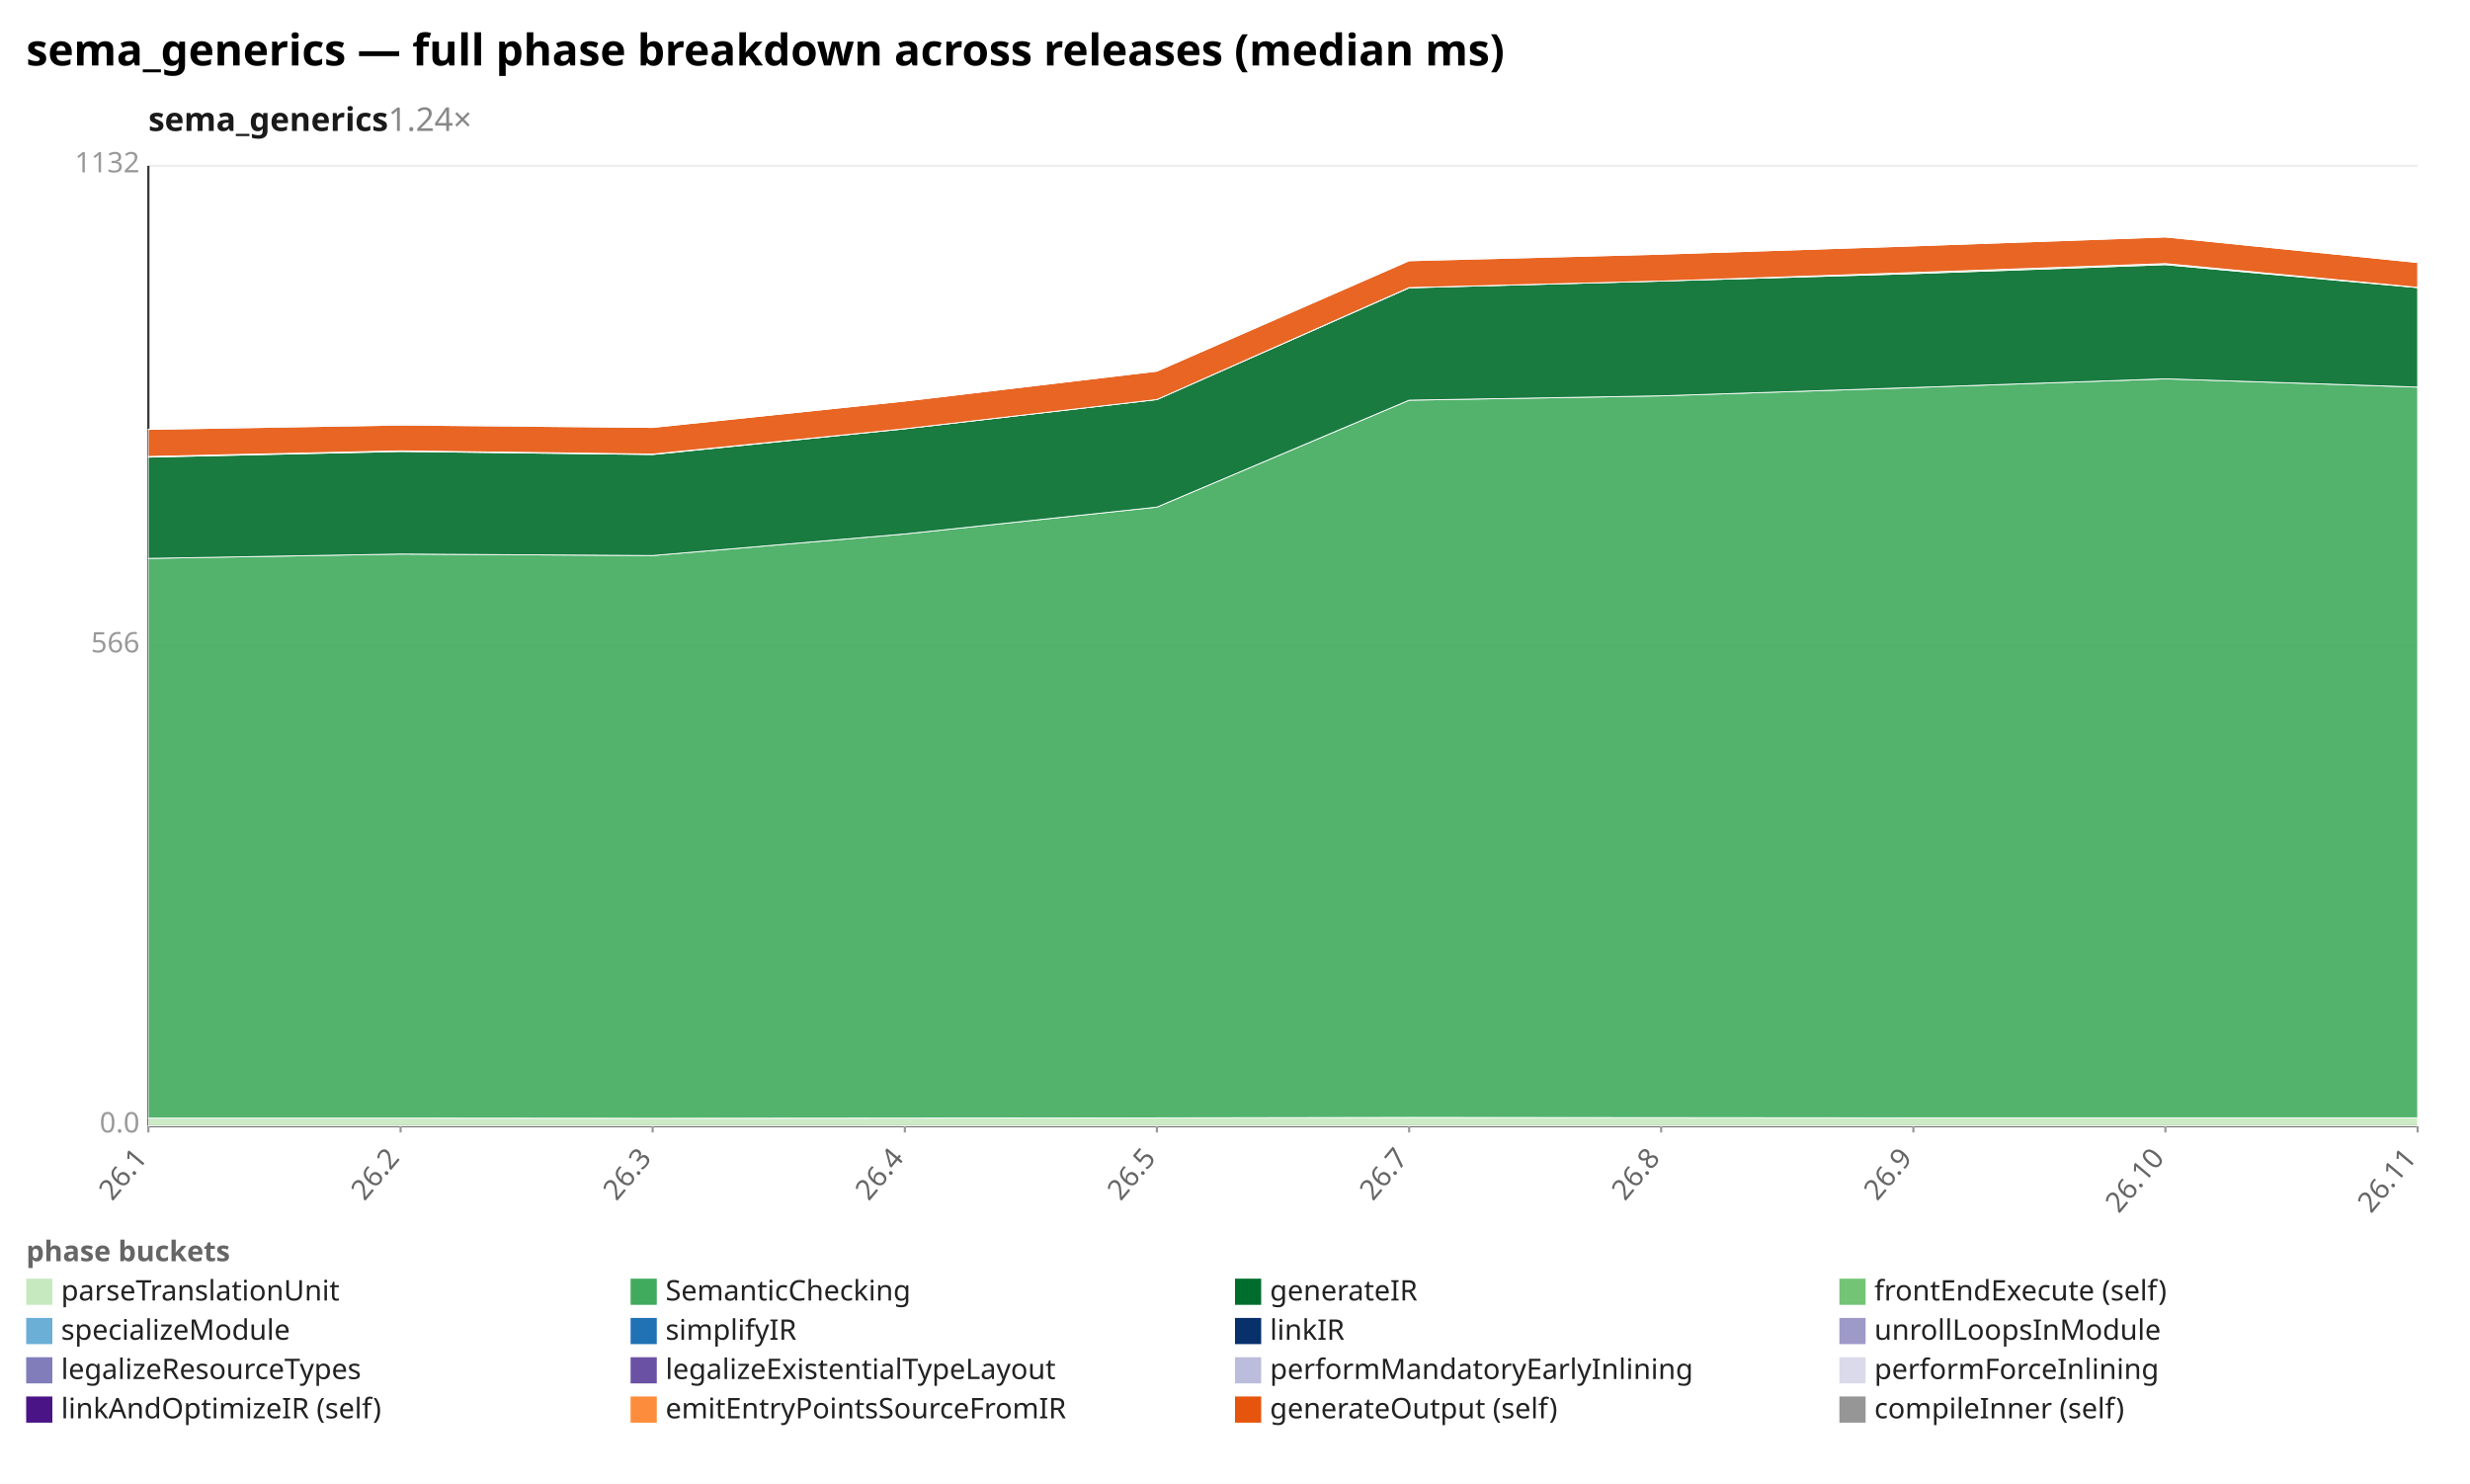
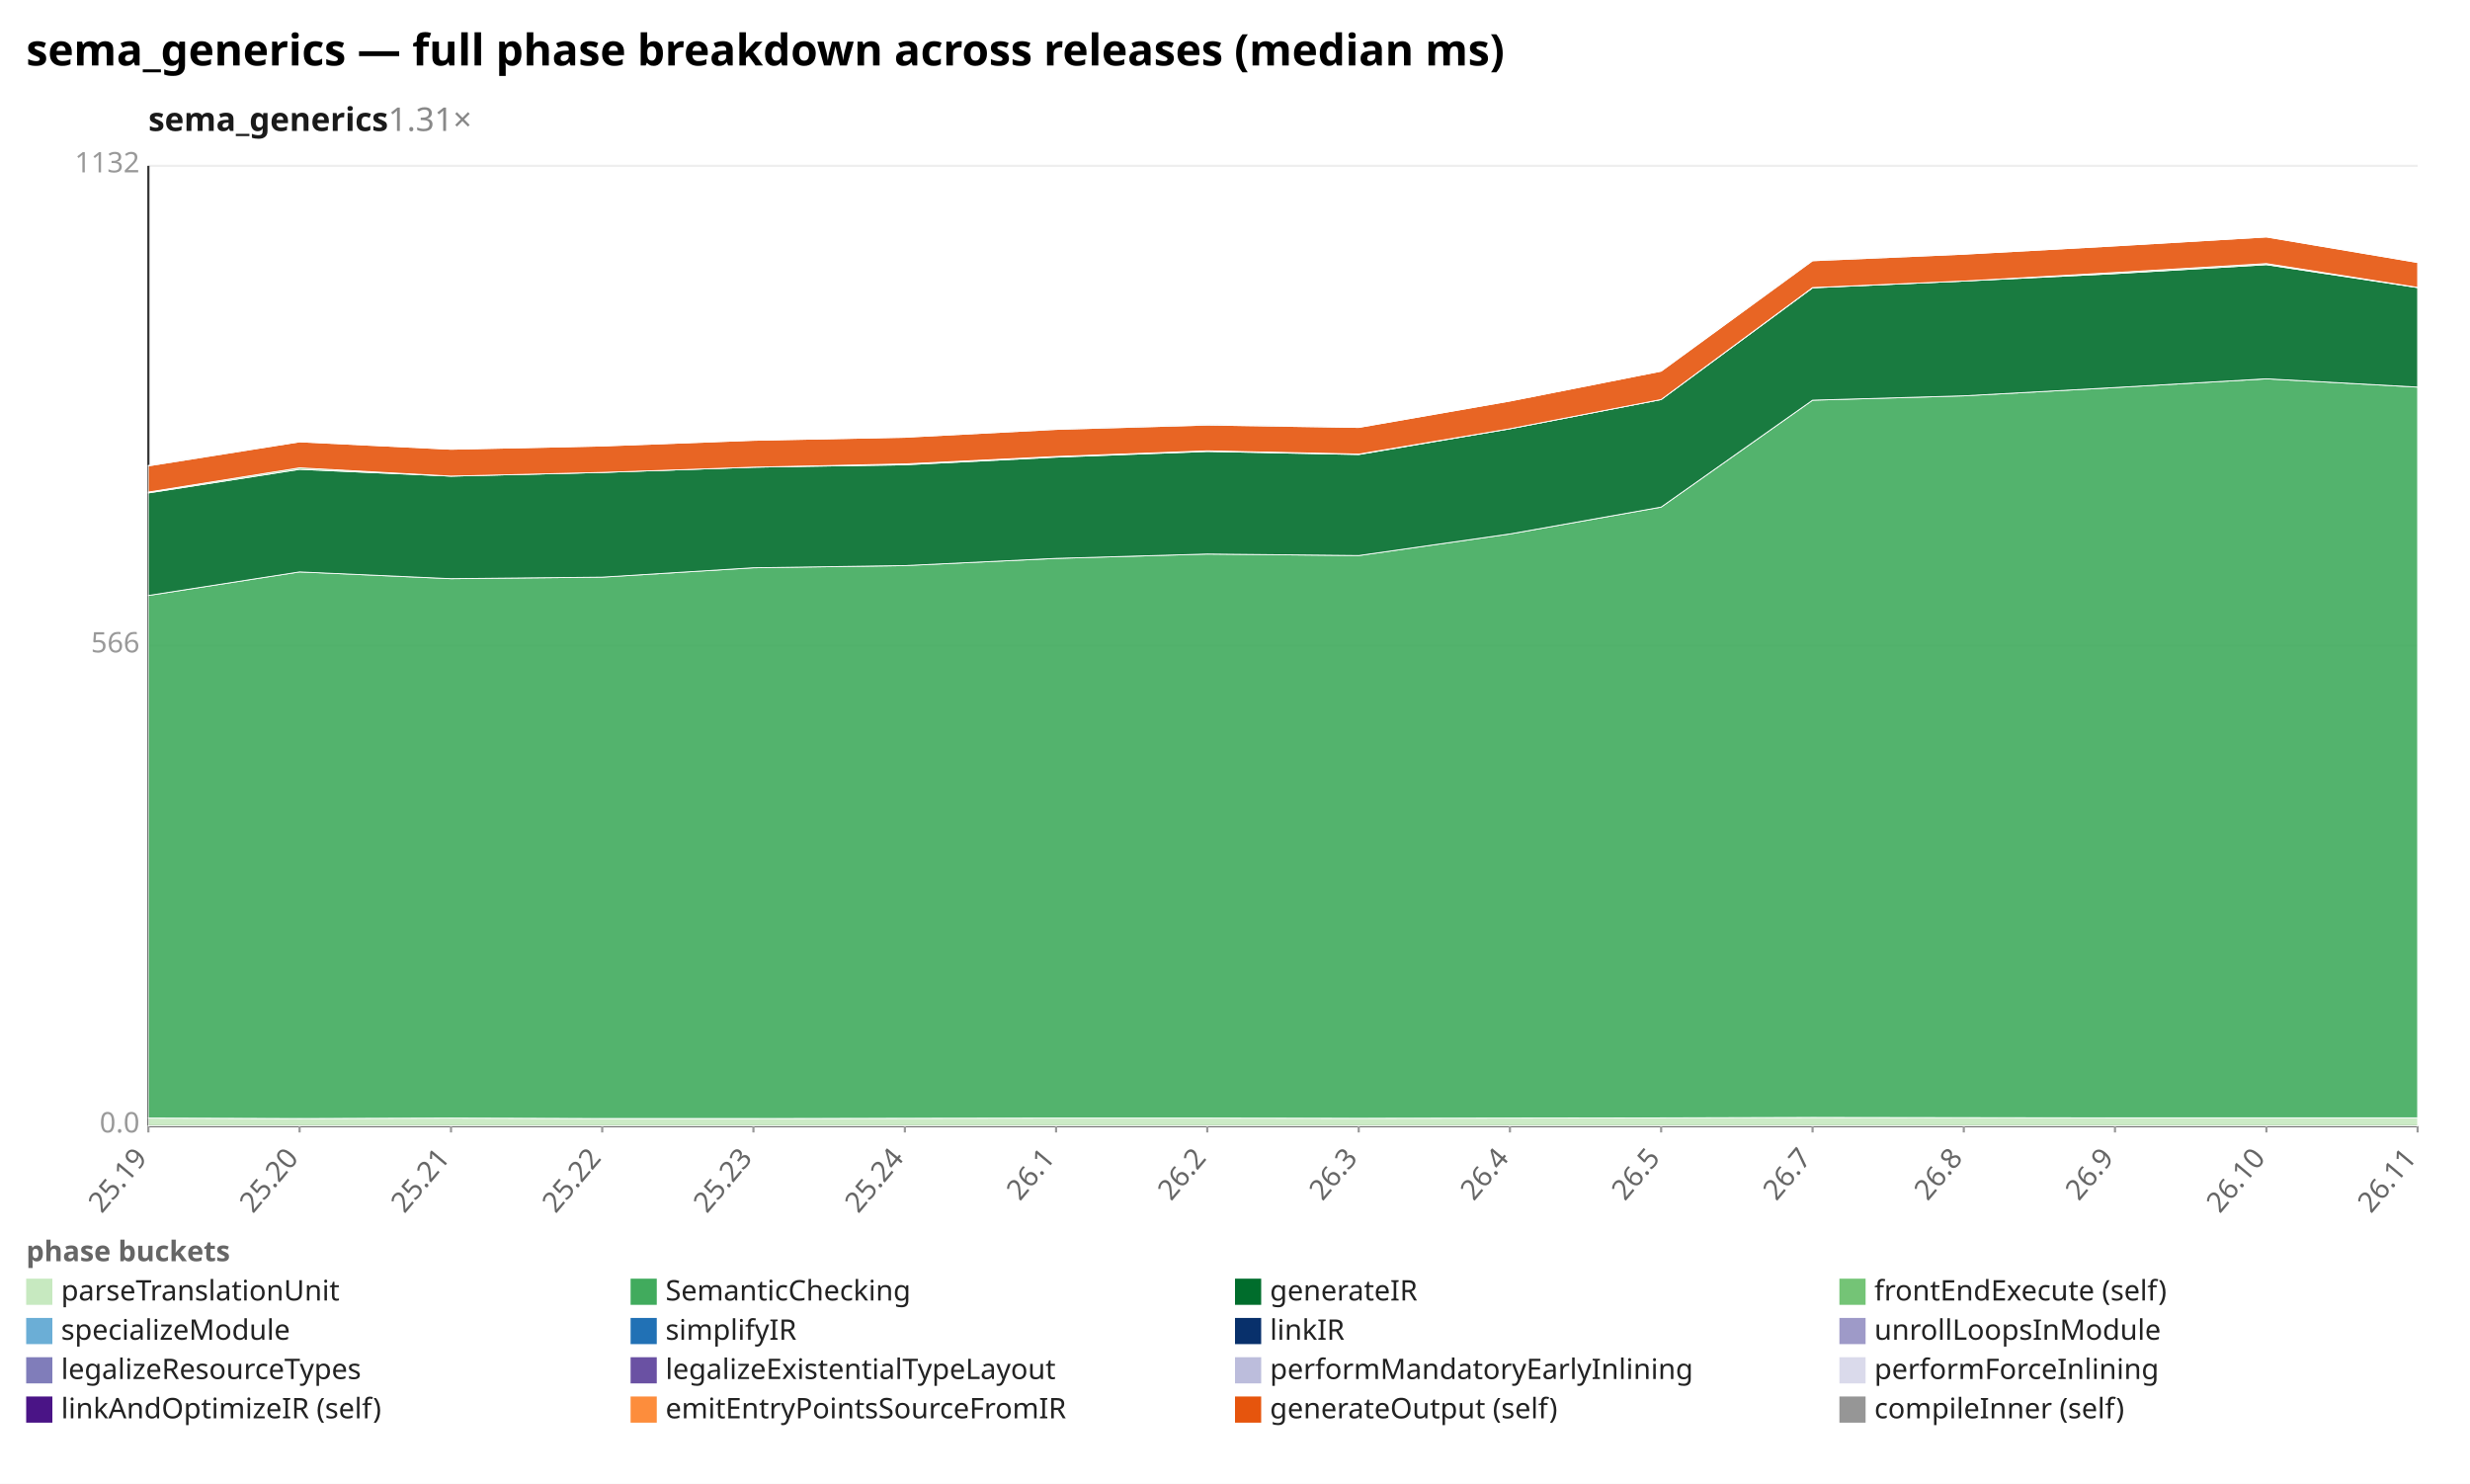
<svg xmlns="http://www.w3.org/2000/svg" width="1132" height="680" viewBox="0 0 1132 680" preserveAspectRatio="xMidYMid meet" font-family="sans-serif" font-size="13">
  <rect width="1132" height="680" fill="white" />
  <text x="12" y="30" font-size="20" font-weight="bold">sema_generics — full phase breakdown across releases (median ms)</text>
-   <text x="68" y="60" font-size="15" font-weight="600" fill="#1a1a1a">sema_generics<tspan fill="#888" font-weight="400" text-decoration="none">  1.24×</tspan>
+   <text x="68" y="60" font-size="15" font-weight="600" fill="#1a1a1a">sema_generics<tspan fill="#888" font-weight="400" text-decoration="none">  1.31×</tspan>
  </text>
  <line x1="68.0" y1="516.0" x2="1108.0" y2="516.0" stroke="#eee" />
  <text x="64.0" y="519.0" text-anchor="end" fill="#999">0.0</text>
  <line x1="68.0" y1="296.0" x2="1108.0" y2="296.0" stroke="#eee" />
  <text x="64.0" y="299.0" text-anchor="end" fill="#999">566</text>
  <line x1="68.0" y1="76.0" x2="1108.0" y2="76.0" stroke="#eee" />
  <text x="64.0" y="79.0" text-anchor="end" fill="#999">1132</text>
  <line x1="68.0" y1="76.0" x2="68.0" y2="516.0" stroke="#333" />
  <line x1="68.0" y1="516.0" x2="1108.0" y2="516.0" stroke="#333" />
  <line x1="68.0" y1="516.0" x2="68.0" y2="519.0" stroke="#999" />
-   <text x="68.0" y="531.0" text-anchor="end" fill="#666" transform="rotate(-50 68.0 531.0)">26.1</text>
-   <line x1="183.6" y1="516.0" x2="183.6" y2="519.0" stroke="#999" />
-   <text x="183.6" y="531.0" text-anchor="end" fill="#666" transform="rotate(-50 183.6 531.0)">26.2</text>
-   <line x1="299.1" y1="516.0" x2="299.1" y2="519.0" stroke="#999" />
-   <text x="299.1" y="531.0" text-anchor="end" fill="#666" transform="rotate(-50 299.1 531.0)">26.3</text>
+   <text x="68.0" y="531.0" text-anchor="end" fill="#666" transform="rotate(-50 68.0 531.0)">25.19</text>
+   <line x1="137.3" y1="516.0" x2="137.3" y2="519.0" stroke="#999" />
+   <text x="137.3" y="531.0" text-anchor="end" fill="#666" transform="rotate(-50 137.3 531.0)">25.20</text>
+   <line x1="206.7" y1="516.0" x2="206.7" y2="519.0" stroke="#999" />
+   <text x="206.7" y="531.0" text-anchor="end" fill="#666" transform="rotate(-50 206.7 531.0)">25.21</text>
+   <line x1="276.0" y1="516.0" x2="276.0" y2="519.0" stroke="#999" />
+   <text x="276.0" y="531.0" text-anchor="end" fill="#666" transform="rotate(-50 276.0 531.0)">25.22</text>
+   <line x1="345.3" y1="516.0" x2="345.3" y2="519.0" stroke="#999" />
+   <text x="345.3" y="531.0" text-anchor="end" fill="#666" transform="rotate(-50 345.3 531.0)">25.23</text>
  <line x1="414.7" y1="516.0" x2="414.7" y2="519.0" stroke="#999" />
-   <text x="414.7" y="531.0" text-anchor="end" fill="#666" transform="rotate(-50 414.7 531.0)">26.4</text>
-   <line x1="530.2" y1="516.0" x2="530.2" y2="519.0" stroke="#999" />
-   <text x="530.2" y="531.0" text-anchor="end" fill="#666" transform="rotate(-50 530.2 531.0)">26.5</text>
-   <line x1="645.8" y1="516.0" x2="645.8" y2="519.0" stroke="#999" />
-   <text x="645.8" y="531.0" text-anchor="end" fill="#666" transform="rotate(-50 645.8 531.0)">26.7</text>
+   <text x="414.7" y="531.0" text-anchor="end" fill="#666" transform="rotate(-50 414.7 531.0)">25.24</text>
+   <line x1="484.0" y1="516.0" x2="484.0" y2="519.0" stroke="#999" />
+   <text x="484.0" y="531.0" text-anchor="end" fill="#666" transform="rotate(-50 484.0 531.0)">26.1</text>
+   <line x1="553.3" y1="516.0" x2="553.3" y2="519.0" stroke="#999" />
+   <text x="553.3" y="531.0" text-anchor="end" fill="#666" transform="rotate(-50 553.3 531.0)">26.2</text>
+   <line x1="622.7" y1="516.0" x2="622.7" y2="519.0" stroke="#999" />
+   <text x="622.7" y="531.0" text-anchor="end" fill="#666" transform="rotate(-50 622.7 531.0)">26.3</text>
+   <line x1="692.0" y1="516.0" x2="692.0" y2="519.0" stroke="#999" />
+   <text x="692.0" y="531.0" text-anchor="end" fill="#666" transform="rotate(-50 692.0 531.0)">26.4</text>
  <line x1="761.3" y1="516.0" x2="761.3" y2="519.0" stroke="#999" />
-   <text x="761.3" y="531.0" text-anchor="end" fill="#666" transform="rotate(-50 761.3 531.0)">26.8</text>
-   <line x1="876.9" y1="516.0" x2="876.9" y2="519.0" stroke="#999" />
-   <text x="876.9" y="531.0" text-anchor="end" fill="#666" transform="rotate(-50 876.9 531.0)">26.9</text>
-   <line x1="992.4" y1="516.0" x2="992.4" y2="519.0" stroke="#999" />
-   <text x="992.4" y="531.0" text-anchor="end" fill="#666" transform="rotate(-50 992.4 531.0)">26.10</text>
+   <text x="761.3" y="531.0" text-anchor="end" fill="#666" transform="rotate(-50 761.3 531.0)">26.5</text>
+   <line x1="830.7" y1="516.0" x2="830.7" y2="519.0" stroke="#999" />
+   <text x="830.7" y="531.0" text-anchor="end" fill="#666" transform="rotate(-50 830.7 531.0)">26.7</text>
+   <line x1="900.0" y1="516.0" x2="900.0" y2="519.0" stroke="#999" />
+   <text x="900.0" y="531.0" text-anchor="end" fill="#666" transform="rotate(-50 900.0 531.0)">26.8</text>
+   <line x1="969.3" y1="516.0" x2="969.3" y2="519.0" stroke="#999" />
+   <text x="969.3" y="531.0" text-anchor="end" fill="#666" transform="rotate(-50 969.3 531.0)">26.9</text>
+   <line x1="1038.7" y1="516.0" x2="1038.7" y2="519.0" stroke="#999" />
+   <text x="1038.7" y="531.0" text-anchor="end" fill="#666" transform="rotate(-50 1038.7 531.0)">26.10</text>
  <line x1="1108.0" y1="516.0" x2="1108.0" y2="519.0" stroke="#999" />
  <text x="1108.0" y="531.0" text-anchor="end" fill="#666" transform="rotate(-50 1108.0 531.0)">26.11</text>
-   <polygon points="68.0,512.4 183.6,512.4 299.1,512.5 414.7,512.4 530.2,512.3 645.8,512.1 761.3,512.2 876.9,512.3 992.4,512.3 1108.0,512.3 1108.0,516.0 992.4,516.0 876.9,516.0 761.3,516.0 645.8,516.0 530.2,516.0 414.7,516.0 299.1,516.0 183.6,516.0 68.0,516.0" fill="#c7e9c0" fill-opacity="0.9" stroke="#fff" stroke-width="0.4" />
-   <polygon points="68.0,255.9 183.6,253.9 299.1,254.6 414.7,244.7 530.2,232.4 645.8,183.4 761.3,181.4 876.9,177.6 992.4,173.6 1108.0,177.4 1108.0,512.3 992.4,512.3 876.9,512.3 761.3,512.2 645.8,512.1 530.2,512.3 414.7,512.4 299.1,512.5 183.6,512.4 68.0,512.4" fill="#41ab5d" fill-opacity="0.9" stroke="#fff" stroke-width="0.4" />
-   <polygon points="68.0,209.5 183.6,206.9 299.1,208.3 414.7,196.5 530.2,183.1 645.8,131.9 761.3,128.8 876.9,125.4 992.4,121.3 1108.0,131.8 1108.0,177.4 992.4,173.6 876.9,177.6 761.3,181.4 645.8,183.4 530.2,232.4 414.7,244.7 299.1,254.6 183.6,253.9 68.0,255.9" fill="#006d2c" fill-opacity="0.9" stroke="#fff" stroke-width="0.4" />
-   <polygon points="68.0,209.2 183.6,206.6 299.1,208.1 414.7,196.5 530.2,183.1 645.8,131.8 761.3,128.8 876.9,124.9 992.4,120.8 1108.0,131.7 1108.0,131.8 992.4,121.3 876.9,125.4 761.3,128.8 645.8,131.9 530.2,183.1 414.7,196.5 299.1,208.3 183.6,206.9 68.0,209.5" fill="#74c476" fill-opacity="0.9" stroke="#fff" stroke-width="0.4" />
-   <polygon points="68.0,196.8 183.6,194.8 299.1,195.9 414.7,183.8 530.2,170.1 645.8,119.5 761.3,116.5 876.9,112.7 992.4,108.6 1108.0,120.3 1108.0,131.7 992.4,120.8 876.9,124.9 761.3,128.8 645.8,131.8 530.2,183.1 414.7,196.5 299.1,208.1 183.6,206.6 68.0,209.2" fill="#e6550d" fill-opacity="0.9" stroke="#fff" stroke-width="0.4" />
-   <polygon points="68.0,196.7 183.6,194.5 299.1,195.9 414.7,183.8 530.2,170.1 645.8,119.3 761.3,116.5 876.9,112.7 992.4,108.6 1108.0,120.3 1108.0,120.3 992.4,108.6 876.9,112.7 761.3,116.5 645.8,119.5 530.2,170.1 414.7,183.8 299.1,195.9 183.6,194.8 68.0,196.8" fill="#969696" fill-opacity="0.9" stroke="#fff" stroke-width="0.4" />
+   <polygon points="68.0,512.4 137.3,512.6 206.7,512.4 276.0,512.6 345.3,512.6 414.7,512.5 484.0,512.4 553.3,512.4 622.7,512.5 692.0,512.4 761.3,512.3 830.7,512.1 900.0,512.2 969.3,512.3 1038.7,512.3 1108.0,512.3 1108.0,516.0 1038.7,516.0 969.3,516.0 900.0,516.0 830.7,516.0 761.3,516.0 692.0,516.0 622.7,516.0 553.3,516.0 484.0,516.0 414.7,516.0 345.3,516.0 276.0,516.0 206.7,516.0 137.3,516.0 68.0,516.0" fill="#c7e9c0" fill-opacity="0.9" stroke="#fff" stroke-width="0.4" />
+   <polygon points="68.0,272.9 137.3,262.1 206.7,265.2 276.0,264.5 345.3,260.2 414.7,259.2 484.0,255.9 553.3,253.9 622.7,254.6 692.0,244.7 761.3,232.4 830.7,183.4 900.0,181.4 969.3,177.6 1038.7,173.6 1108.0,177.4 1108.0,512.3 1038.7,512.3 969.3,512.3 900.0,512.2 830.7,512.1 761.3,512.3 692.0,512.4 622.7,512.5 553.3,512.4 484.0,512.4 414.7,512.5 345.3,512.6 276.0,512.6 206.7,512.4 137.3,512.6 68.0,512.4" fill="#41ab5d" fill-opacity="0.9" stroke="#fff" stroke-width="0.4" />
+   <polygon points="68.0,225.9 137.3,215.1 206.7,218.2 276.0,216.5 345.3,214.1 414.7,213.0 484.0,209.5 553.3,206.9 622.7,208.3 692.0,196.5 761.3,183.1 830.7,131.9 900.0,128.8 969.3,125.4 1038.7,121.3 1108.0,131.8 1108.0,177.4 1038.7,173.6 969.3,177.6 900.0,181.4 830.7,183.4 761.3,232.4 692.0,244.7 622.7,254.6 553.3,253.9 484.0,255.9 414.7,259.2 345.3,260.2 276.0,264.5 206.7,265.2 137.3,262.1 68.0,272.9" fill="#006d2c" fill-opacity="0.9" stroke="#fff" stroke-width="0.4" />
+   <polygon points="68.0,225.5 137.3,214.4 206.7,218.2 276.0,216.5 345.3,214.1 414.7,212.6 484.0,209.2 553.3,206.6 622.7,208.1 692.0,196.5 761.3,183.1 830.7,131.8 900.0,128.8 969.3,124.9 1038.7,120.8 1108.0,131.7 1108.0,131.8 1038.7,121.3 969.3,125.4 900.0,128.8 830.7,131.9 761.3,183.1 692.0,196.5 622.7,208.3 553.3,206.9 484.0,209.5 414.7,213.0 345.3,214.1 276.0,216.5 206.7,218.2 137.3,215.1 68.0,225.9" fill="#74c476" fill-opacity="0.9" stroke="#fff" stroke-width="0.4" />
+   <polygon points="68.0,213.5 137.3,202.5 206.7,205.9 276.0,204.4 345.3,201.8 414.7,200.4 484.0,196.8 553.3,194.8 622.7,195.9 692.0,183.8 761.3,170.1 830.7,119.5 900.0,116.5 969.3,112.7 1038.7,108.6 1108.0,120.3 1108.0,131.7 1038.7,120.8 969.3,124.9 900.0,128.8 830.7,131.8 761.3,183.1 692.0,196.5 622.7,208.1 553.3,206.6 484.0,209.2 414.7,212.6 345.3,214.1 276.0,216.5 206.7,218.2 137.3,214.4 68.0,225.5" fill="#e6550d" fill-opacity="0.9" stroke="#fff" stroke-width="0.4" />
+   <polygon points="68.0,213.3 137.3,202.5 206.7,205.9 276.0,204.4 345.3,201.8 414.7,200.4 484.0,196.7 553.3,194.5 622.7,195.9 692.0,183.8 761.3,170.1 830.7,119.3 900.0,116.5 969.3,112.7 1038.7,108.6 1108.0,120.3 1108.0,120.3 1038.7,108.6 969.3,112.7 900.0,116.5 830.7,119.5 761.3,170.1 692.0,183.8 622.7,195.9 553.3,194.8 484.0,196.8 414.7,200.4 345.3,201.8 276.0,204.4 206.7,205.9 137.3,202.5 68.0,213.5" fill="#969696" fill-opacity="0.9" stroke="#fff" stroke-width="0.4" />
  <text x="12" y="578" fill="#666" font-weight="600">phase buckets</text>
  <rect x="12" y="586" width="12" height="12" fill="#c7e9c0" />
  <text x="28" y="596" fill="#222">parseTranslationUnit</text>
  <rect x="289" y="586" width="12" height="12" fill="#41ab5d" />
  <text x="305" y="596" fill="#222">SemanticChecking</text>
  <rect x="566" y="586" width="12" height="12" fill="#006d2c" />
  <text x="582" y="596" fill="#222">generateIR</text>
  <rect x="843" y="586" width="12" height="12" fill="#74c476" />
  <text x="859" y="596" fill="#222">frontEndExecute (self)</text>
  <rect x="12" y="604" width="12" height="12" fill="#6baed6" />
  <text x="28" y="614" fill="#222">specializeModule</text>
  <rect x="289" y="604" width="12" height="12" fill="#2171b5" />
  <text x="305" y="614" fill="#222">simplifyIR</text>
  <rect x="566" y="604" width="12" height="12" fill="#08306b" />
  <text x="582" y="614" fill="#222">linkIR</text>
  <rect x="843" y="604" width="12" height="12" fill="#9e9ac8" />
  <text x="859" y="614" fill="#222">unrollLoopsInModule</text>
  <rect x="12" y="622" width="12" height="12" fill="#807dba" />
  <text x="28" y="632" fill="#222">legalizeResourceTypes</text>
  <rect x="289" y="622" width="12" height="12" fill="#6a51a3" />
  <text x="305" y="632" fill="#222">legalizeExistentialTypeLayout</text>
  <rect x="566" y="622" width="12" height="12" fill="#bcbddc" />
  <text x="582" y="632" fill="#222">performMandatoryEarlyInlining</text>
  <rect x="843" y="622" width="12" height="12" fill="#dadaeb" />
  <text x="859" y="632" fill="#222">performForceInlining</text>
  <rect x="12" y="640" width="12" height="12" fill="#4a1486" />
  <text x="28" y="650" fill="#222">linkAndOptimizeIR (self)</text>
  <rect x="289" y="640" width="12" height="12" fill="#fd8d3c" />
  <text x="305" y="650" fill="#222">emitEntryPointsSourceFromIR</text>
  <rect x="566" y="640" width="12" height="12" fill="#e6550d" />
  <text x="582" y="650" fill="#222">generateOutput (self)</text>
  <rect x="843" y="640" width="12" height="12" fill="#969696" />
  <text x="859" y="650" fill="#222">compileInner (self)</text>
</svg>
